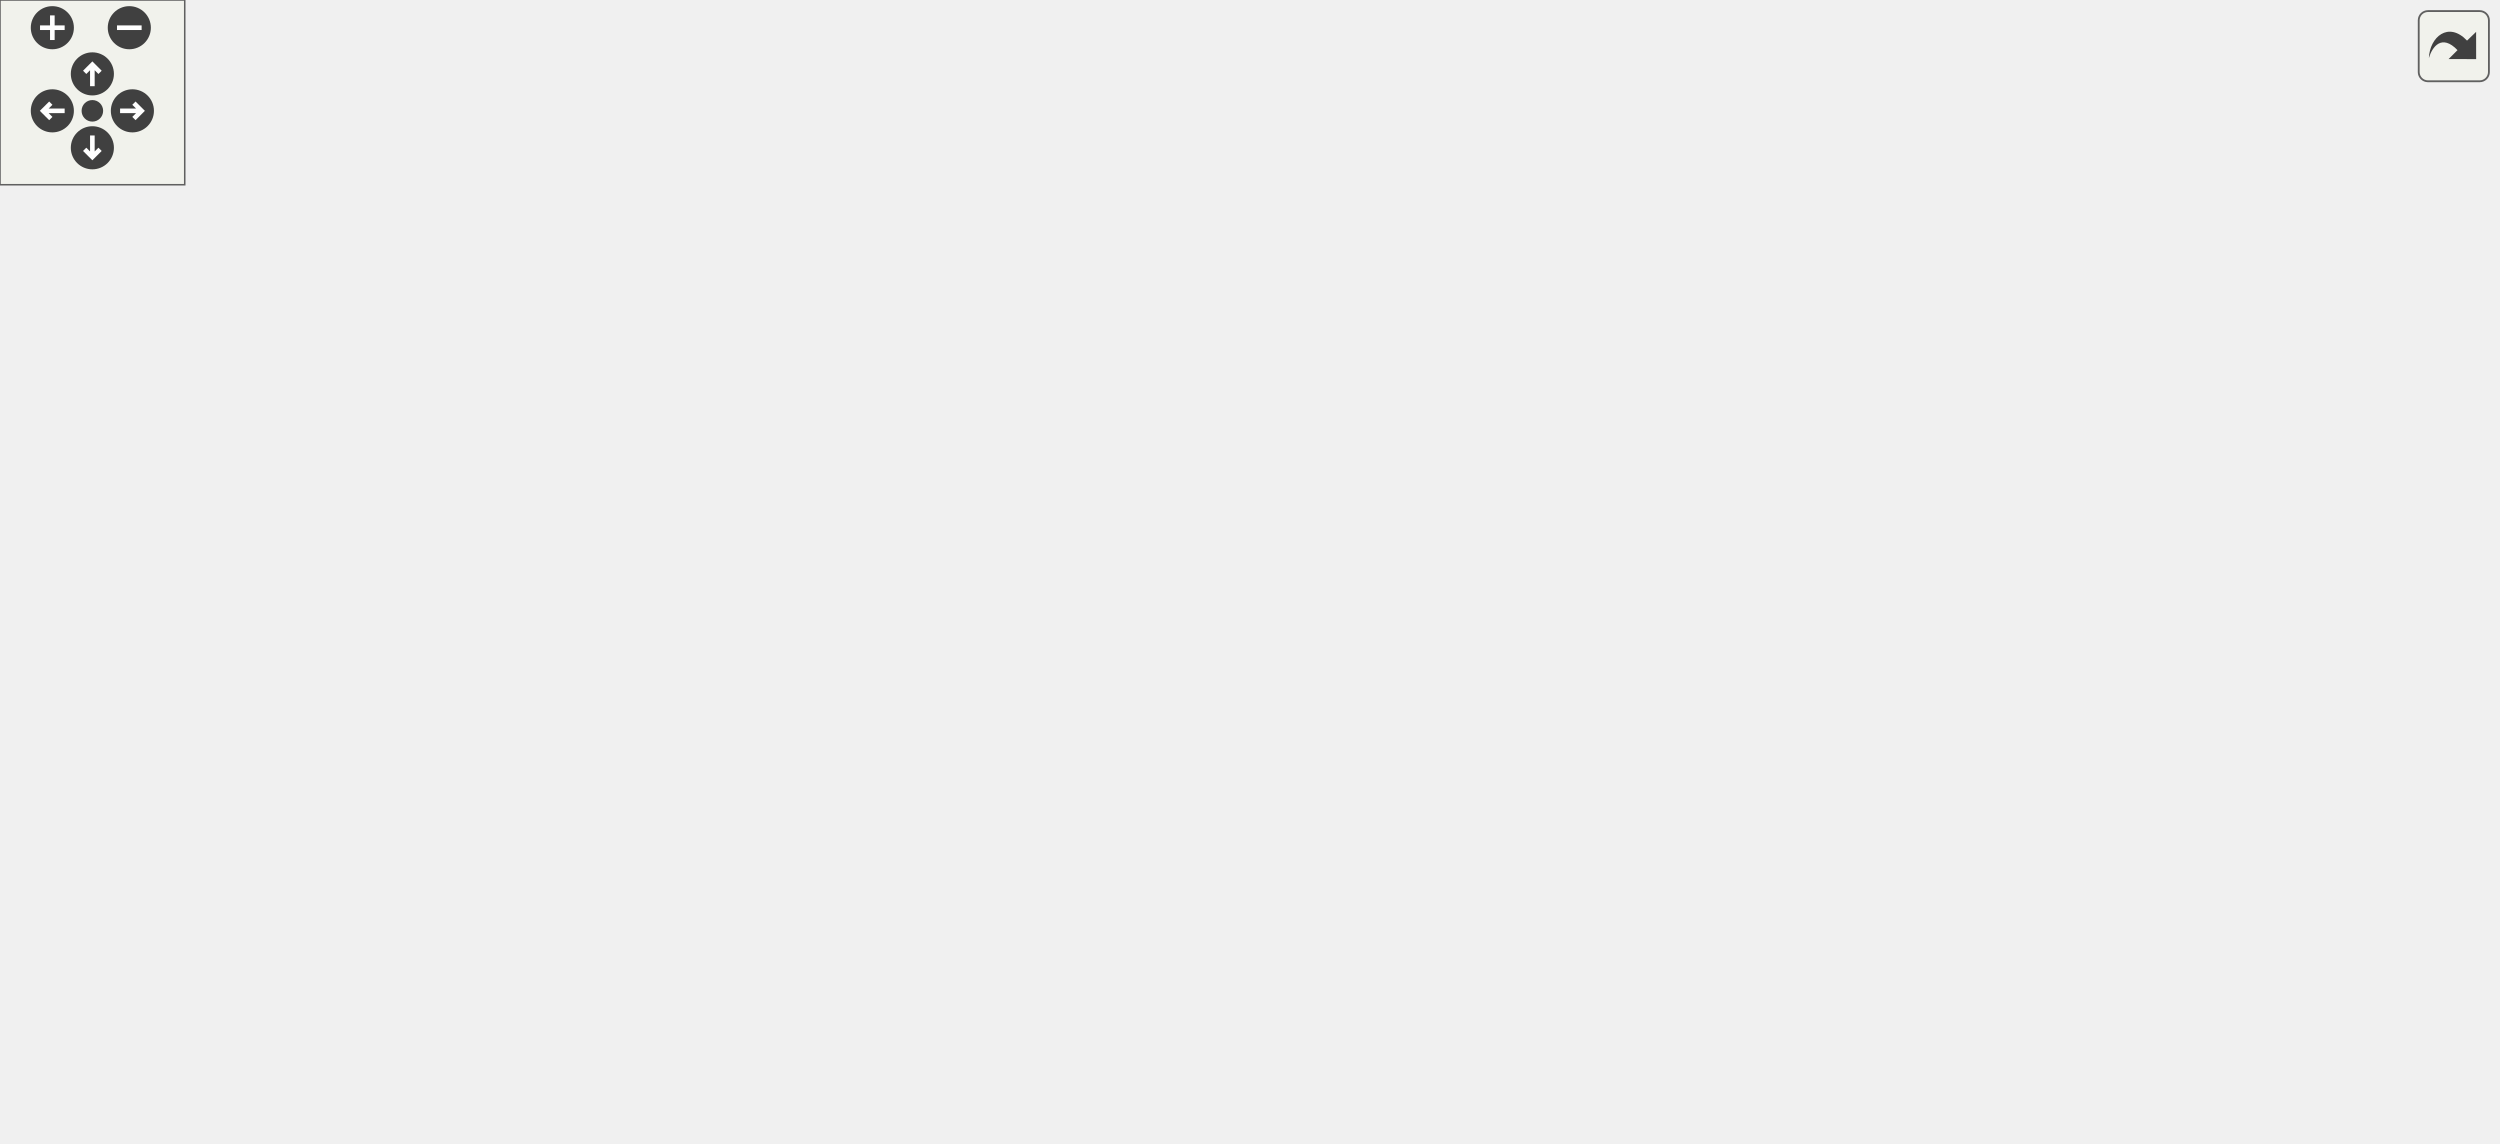
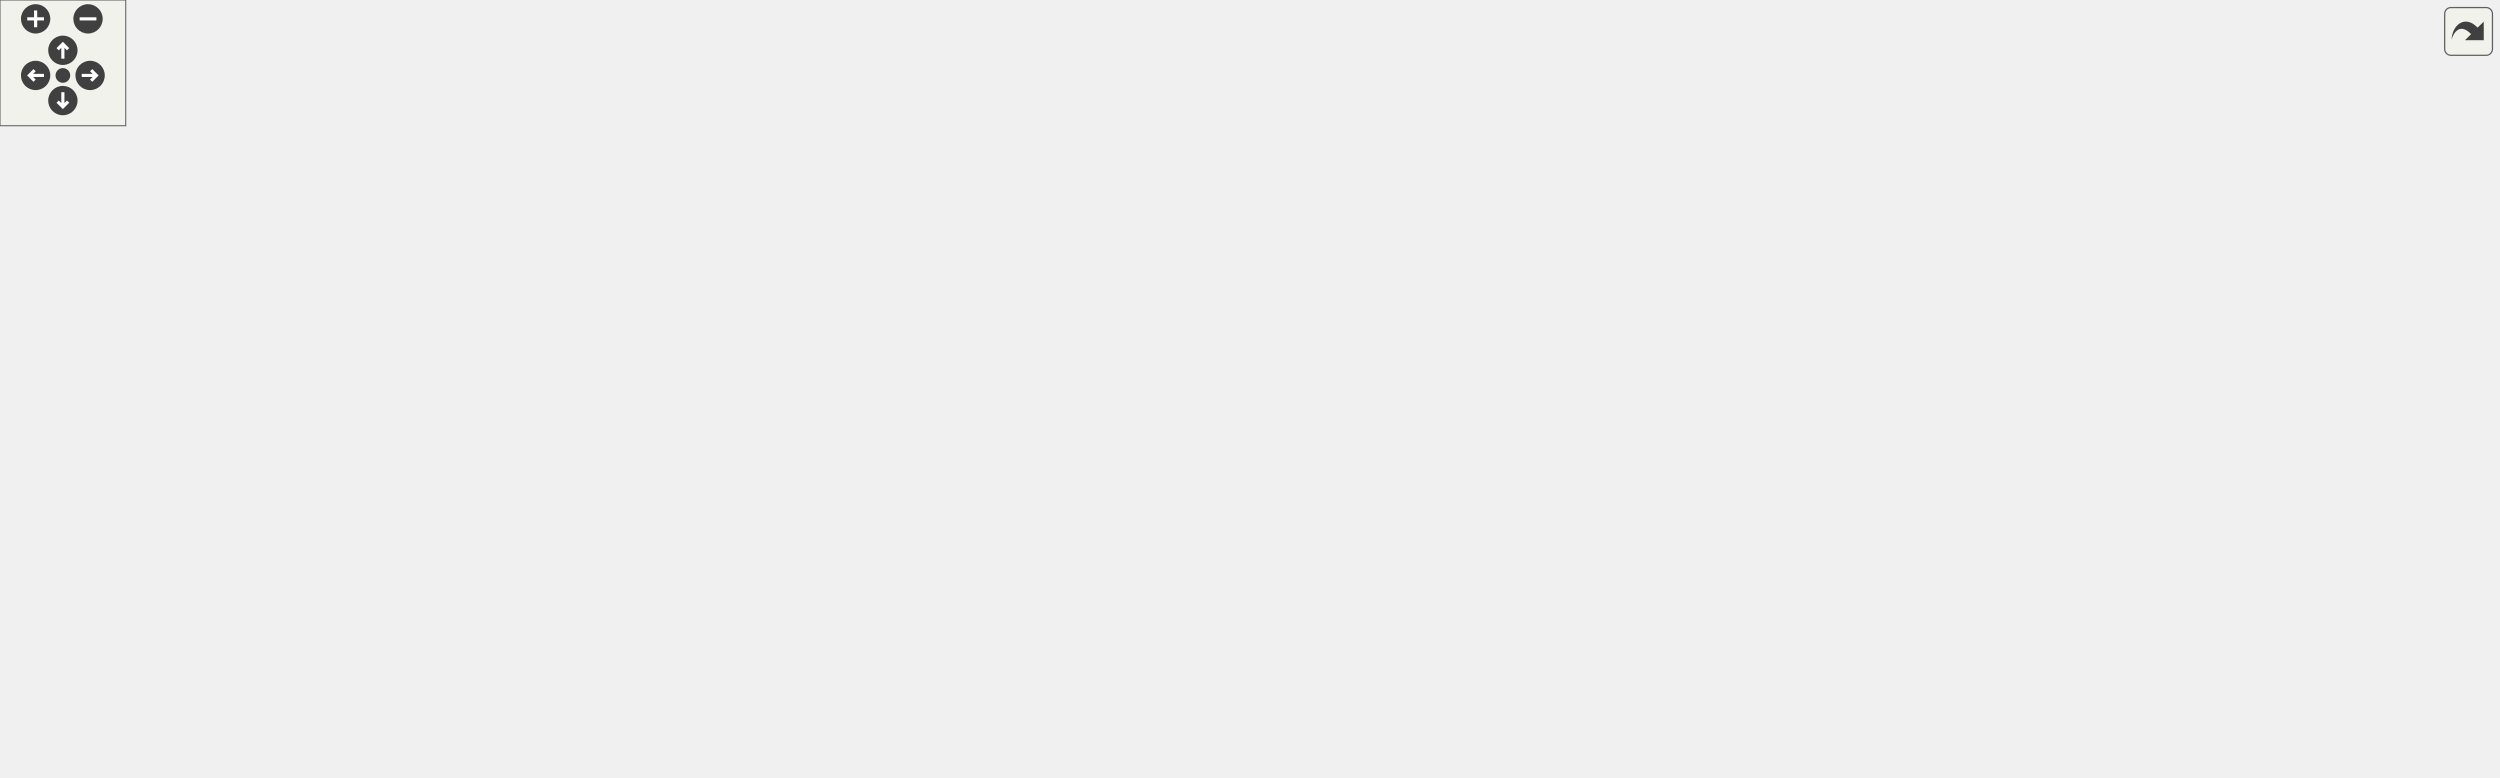
<svg xmlns="http://www.w3.org/2000/svg" xmlns:xlink="http://www.w3.org/1999/xlink" id="main" version="1.1" xml:space="preserve">
  <style type="text/css">
.edge:hover path { stroke: red; }
.edge:hover polygon { stroke: red; fill: red; }
</style>
  <defs>
    <circle id="rim" cx="0" cy="0" r="7" />
    <circle id="rim2" cx="0" cy="0" r="3.5" />
    <g id="zoomPlus">
      <use xlink:href="#rim" fill="#404040">
        <set attributeName="fill" to="#808080" begin="zoomplus.mouseover" end="zoomplus.mouseout" />
      </use>
      <path d="M-4,0h8M0,-4v8" fill="none" stroke="white" stroke-width="1.5" pointer-events="none" />
    </g>
    <g id="zoomMin">
      <use xlink:href="#rim" fill="#404040">
        <set attributeName="fill" to="#808080" begin="zoomminus.mouseover" end="zoomminus.mouseout" />
      </use>
      <path d="M-4,0h8" fill="none" stroke="white" stroke-width="1.5" pointer-events="none" />
    </g>
    <g id="dirArrow">
      <path fill="none" stroke="white" stroke-width="1.5" d="M0,-3.0v7 M-2.5,-0.5L0,-3.0L2.5,-0.5" />
    </g>
    <g id="resetDef">
      <use xlink:href="#rim2" fill="#404040">
        <set attributeName="fill" to="#808080" begin="reset.mouseover" end="reset.mouseout" />
      </use>
    </g>
  </defs>
  <svg id="graph" class="graph">
    <g id="viewport">
      <g id="node1" class="node">
        <g id="a_node1">
          <a xlink:title=" ">
-             <polygon fill="#bfbfbf" stroke="black" points="344,-291.5 344,-310.5 454,-310.5 454,-291.5 344,-291.5" />
-             <text text-anchor="middle" x="399" y="-298.5" font-family="Helvetica,sans-Serif" font-size="10.00">src/Scene/Scene.cpp</text>
+             <polygon fill="#bfbfbf" stroke="black" points="593.5,-291.5 593.5,-310.5 703.5,-310.5 703.5,-291.5 593.5,-291.5" />
+             <text text-anchor="middle" x="648.5" y="-298.5" font-family="Helvetica,sans-Serif" font-size="10.00">src/Scene/Scene.cpp</text>
          </a>
        </g>
      </g>
      <g id="node2" class="node">
        <g id="a_node2">
          <a xlink:title=" ">
-             <polygon fill="none" stroke="#bfbfbf" points="175,-230 175,-249 231,-249 231,-230 175,-230" />
-             <text text-anchor="middle" x="203" y="-237" font-family="Helvetica,sans-Serif" font-size="10.00">algorithm</text>
+             <polygon fill="none" stroke="#bfbfbf" points="365.5,-230 365.5,-249 421.5,-249 421.5,-230 365.5,-230" />
+             <text text-anchor="middle" x="393.5" y="-237" font-family="Helvetica,sans-Serif" font-size="10.00">algorithm</text>
          </a>
        </g>
      </g>
      <g id="edge1" class="edge">
-         <path fill="none" stroke="midnightblue" d="M365.21,-291.46C332.82,-283.04 282.69,-269.37 240,-255 237.87,-254.28 235.69,-253.52 233.5,-252.72" />
-         <polygon fill="midnightblue" stroke="midnightblue" points="234.59,-249.39 224,-249.14 232.12,-255.94 234.59,-249.39" />
+         <path fill="none" stroke="midnightblue" d="M599.44,-291.43C556,-283.41 491.04,-270.39 435.5,-255 432.55,-254.18 429.5,-253.27 426.46,-252.31" />
+         <polygon fill="midnightblue" stroke="midnightblue" points="427.48,-248.96 416.88,-249.15 425.28,-255.61 427.48,-248.96" />
      </g>
      <g id="node3" class="node">
        <g id="a_node3">
          <a xlink:href="Scene_8hpp.html" target="_top" xlink:title=" ">
-             <polygon fill="none" stroke="black" points="249,-230 249,-249 311,-249 311,-230 249,-230" />
-             <text text-anchor="middle" x="280" y="-237" font-family="Helvetica,sans-Serif" font-size="10.00">Scene.hpp</text>
+             <polygon fill="none" stroke="black" points="477.5,-230 477.5,-249 539.5,-249 539.5,-230 477.5,-230" />
+             <text text-anchor="middle" x="508.5" y="-237" font-family="Helvetica,sans-Serif" font-size="10.00">Scene.hpp</text>
          </a>
        </g>
      </g>
      <g id="edge2" class="edge">
-         <path fill="none" stroke="midnightblue" d="M381.95,-291.48C362.16,-281.58 329.28,-265.14 306.23,-253.62" />
-         <polygon fill="midnightblue" stroke="midnightblue" points="307.53,-250.35 297.02,-249.01 304.4,-256.61 307.53,-250.35" />
+         <path fill="none" stroke="midnightblue" d="M628.44,-291.48C604.74,-281.4 565.09,-264.55 537.92,-253" />
+         <polygon fill="midnightblue" stroke="midnightblue" points="539.09,-249.7 528.52,-249.01 536.36,-256.14 539.09,-249.7" />
      </g>
      <g id="node14" class="node">
        <g id="a_node14">
-           <a xlink:href="NotImplementedException_8hpp.html" target="_top" xlink:title=" ">
-             <polygon fill="none" stroke="black" points="329.5,-224.5 329.5,-254.5 468.5,-254.5 468.5,-224.5 329.5,-224.5" />
-             <text text-anchor="start" x="337.5" y="-242.5" font-family="Helvetica,sans-Serif" font-size="10.00">Exceptions/NotImplemented</text>
-             <text text-anchor="middle" x="399" y="-231.5" font-family="Helvetica,sans-Serif" font-size="10.00">Exception.hpp</text>
+           <a xlink:href="LevelParser_8hpp.html" target="_top" xlink:title=" ">
+             <polygon fill="none" stroke="black" points="244,-168.5 244,-187.5 387,-187.5 387,-168.5 244,-168.5" />
+             <text text-anchor="middle" x="315.5" y="-175.5" font-family="Helvetica,sans-Serif" font-size="10.00">LevelParser/LevelParser.hpp</text>
          </a>
        </g>
      </g>
      <g id="edge14" class="edge">
-         <path fill="none" stroke="midnightblue" d="M399,-291.48C399,-284.47 399,-274.19 399,-264.7" />
-         <polygon fill="midnightblue" stroke="midnightblue" points="402.5,-264.52 399,-254.52 395.5,-264.52 402.5,-264.52" />
-       </g>
-       <g id="node16" class="node">
-         <g id="a_node16">
-           <a xlink:href="GameObjectAlreadyInSceneException_8hpp.html" target="_top" xlink:title=" ">
-             <polygon fill="none" stroke="black" points="487,-224.5 487,-254.5 641,-254.5 641,-224.5 487,-224.5" />
-             <text text-anchor="start" x="495" y="-242.5" font-family="Helvetica,sans-Serif" font-size="10.00">Exceptions/GameObjectAlready</text>
-             <text text-anchor="middle" x="564" y="-231.5" font-family="Helvetica,sans-Serif" font-size="10.00">InSceneException.hpp</text>
-           </a>
-         </g>
-       </g>
-       <g id="edge16" class="edge">
-         <path fill="none" stroke="midnightblue" d="M422.64,-291.48C446.76,-282.78 484.89,-269.03 515.48,-258" />
-         <polygon fill="midnightblue" stroke="midnightblue" points="516.89,-261.21 525.11,-254.52 514.52,-254.62 516.89,-261.21" />
+         <path fill="none" stroke="midnightblue" d="M593.15,-292.62C556.37,-286.19 507.81,-274.7 468.5,-255 449.01,-245.23 449.32,-234.99 430.5,-224 406.47,-209.97 377.25,-198.59 354.27,-190.79" />
+         <polygon fill="midnightblue" stroke="midnightblue" points="355.11,-187.39 344.52,-187.57 352.92,-194.03 355.11,-187.39" />
      </g>
      <g id="node17" class="node">
        <g id="a_node17">
+           <a xlink:href="TextureManager_8hpp.html" target="_top" xlink:title=" ">
+             <polygon fill="none" stroke="black" points="529.5,-168.5 529.5,-187.5 669.5,-187.5 669.5,-168.5 529.5,-168.5" />
+             <text text-anchor="middle" x="599.5" y="-175.5" font-family="Helvetica,sans-Serif" font-size="10.00">Texture/TextureManager.hpp</text>
+           </a>
+         </g>
+       </g>
+       <g id="edge22" class="edge">
+         <path fill="none" stroke="midnightblue" d="M644.98,-291.3C637.03,-271.68 617.58,-223.64 606.87,-197.19" />
+         <polygon fill="midnightblue" stroke="midnightblue" points="609.99,-195.58 602.99,-187.62 603.5,-198.21 609.99,-195.58" />
+       </g>
+       <g id="node25" class="node">
+         <g id="a_node25">
+           <a xlink:href="Debug_8hpp.html" target="_top" xlink:title=" ">
+             <polygon fill="none" stroke="black" points="895.5,-112.5 895.5,-131.5 957.5,-131.5 957.5,-112.5 895.5,-112.5" />
+             <text text-anchor="middle" x="926.5" y="-119.5" font-family="Helvetica,sans-Serif" font-size="10.00">Debug.hpp</text>
+           </a>
+         </g>
+       </g>
+       <g id="edge36" class="edge">
+         <path fill="none" stroke="midnightblue" d="M652.56,-291.34C660.17,-275.92 677.96,-243.5 701.5,-224 757.22,-177.84 837.41,-148.61 885.49,-134.08" />
+         <polygon fill="midnightblue" stroke="midnightblue" points="886.65,-137.38 895.25,-131.2 884.66,-130.67 886.65,-137.38" />
+       </g>
+       <g id="node26" class="node">
+         <g id="a_node26">
+           <a xlink:href="NotImplementedException_8hpp.html" target="_top" xlink:title=" ">
+             <polygon fill="none" stroke="black" points="1053,-224.5 1053,-254.5 1192,-254.5 1192,-224.5 1053,-224.5" />
+             <text text-anchor="start" x="1061" y="-242.5" font-family="Helvetica,sans-Serif" font-size="10.00">Exceptions/NotImplemented</text>
+             <text text-anchor="middle" x="1122.5" y="-231.5" font-family="Helvetica,sans-Serif" font-size="10.00">Exception.hpp</text>
+           </a>
+         </g>
+       </g>
+       <g id="edge40" class="edge">
+         <path fill="none" stroke="midnightblue" d="M703.61,-294.92C778.15,-287.78 915.46,-273.69 1042.82,-255.03" />
+         <polygon fill="midnightblue" stroke="midnightblue" points="1043.37,-258.49 1052.76,-253.57 1042.35,-251.57 1043.37,-258.49" />
+       </g>
+       <g id="node28" class="node">
+         <g id="a_node28">
+           <a xlink:href="GameObjectAlreadyInSceneException_8hpp.html" target="_top" xlink:title=" ">
+             <polygon fill="none" stroke="black" points="710.5,-224.5 710.5,-254.5 864.5,-254.5 864.5,-224.5 710.5,-224.5" />
+             <text text-anchor="start" x="718.5" y="-242.5" font-family="Helvetica,sans-Serif" font-size="10.00">Exceptions/GameObjectAlready</text>
+             <text text-anchor="middle" x="787.5" y="-231.5" font-family="Helvetica,sans-Serif" font-size="10.00">InSceneException.hpp</text>
+           </a>
+         </g>
+       </g>
+       <g id="edge42" class="edge">
+         <path fill="none" stroke="midnightblue" d="M668.42,-291.48C688.38,-282.93 719.75,-269.5 745.28,-258.57" />
+         <polygon fill="midnightblue" stroke="midnightblue" points="746.92,-261.68 754.74,-254.52 744.17,-255.24 746.92,-261.68" />
+       </g>
+       <g id="node29" class="node">
+         <g id="a_node29">
          <a xlink:href="CameraNotInSceneException_8hpp.html" target="_top" xlink:title=" ">
-             <polygon fill="none" stroke="black" points="659,-224.5 659,-254.5 811,-254.5 811,-224.5 659,-224.5" />
-             <text text-anchor="start" x="667" y="-242.5" font-family="Helvetica,sans-Serif" font-size="10.00">Exceptions/CameraNotInScene</text>
-             <text text-anchor="middle" x="735" y="-231.5" font-family="Helvetica,sans-Serif" font-size="10.00">Exception.hpp</text>
-           </a>
-         </g>
-       </g>
-       <g id="edge18" class="edge">
-         <path fill="none" stroke="midnightblue" d="M447.14,-291.48C499.59,-282.19 584.56,-267.14 648.62,-255.8" />
-         <polygon fill="midnightblue" stroke="midnightblue" points="649.47,-259.2 658.71,-254.01 648.25,-252.31 649.47,-259.2" />
+             <polygon fill="none" stroke="black" points="882.5,-224.5 882.5,-254.5 1034.5,-254.5 1034.5,-224.5 882.5,-224.5" />
+             <text text-anchor="start" x="890.5" y="-242.5" font-family="Helvetica,sans-Serif" font-size="10.00">Exceptions/CameraNotInScene</text>
+             <text text-anchor="middle" x="958.5" y="-231.5" font-family="Helvetica,sans-Serif" font-size="10.00">Exception.hpp</text>
+           </a>
+         </g>
+       </g>
+       <g id="edge44" class="edge">
+         <path fill="none" stroke="midnightblue" d="M692.92,-291.48C740.39,-282.36 816.76,-267.71 875.44,-256.44" />
+         <polygon fill="midnightblue" stroke="midnightblue" points="876.28,-259.85 885.44,-254.52 874.96,-252.97 876.28,-259.85" />
      </g>
      <g id="node4" class="node">
        <g id="a_node4">
          <a xlink:href="GameObject_8hpp.html" target="_top" xlink:title=" ">
-             <polygon fill="none" stroke="black" points="204.5,-112.5 204.5,-131.5 293.5,-131.5 293.5,-112.5 204.5,-112.5" />
-             <text text-anchor="middle" x="249" y="-119.5" font-family="Helvetica,sans-Serif" font-size="10.00">GameObject.hpp</text>
+             <polygon fill="none" stroke="black" points="307,-112.5 307,-131.5 396,-131.5 396,-112.5 307,-112.5" />
+             <text text-anchor="middle" x="351.5" y="-119.5" font-family="Helvetica,sans-Serif" font-size="10.00">GameObject.hpp</text>
          </a>
        </g>
      </g>
      <g id="edge3" class="edge">
-         <path fill="none" stroke="midnightblue" d="M277.67,-229.82C272.67,-211.17 260.79,-166.94 254,-141.63" />
-         <polygon fill="midnightblue" stroke="midnightblue" points="257.33,-140.53 251.36,-131.78 250.57,-142.35 257.33,-140.53" />
+         <path fill="none" stroke="midnightblue" d="M495.49,-229.99C480.57,-220.15 455.46,-203.34 434.5,-188 411.86,-171.44 386.57,-151.4 369.93,-138" />
+         <polygon fill="midnightblue" stroke="midnightblue" points="372.05,-135.21 362.07,-131.64 367.65,-140.65 372.05,-135.21" />
      </g>
      <g id="node12" class="node">
        <g id="a_node12">
          <a xlink:href="Camera_8hpp.html" target="_top" xlink:title=" ">
-             <polygon fill="none" stroke="black" points="277,-168.5 277,-187.5 345,-187.5 345,-168.5 277,-168.5" />
-             <text text-anchor="middle" x="311" y="-175.5" font-family="Helvetica,sans-Serif" font-size="10.00">Camera.hpp</text>
+             <polygon fill="none" stroke="black" points="443.5,-168.5 443.5,-187.5 511.5,-187.5 511.5,-168.5 443.5,-168.5" />
+             <text text-anchor="middle" x="477.5" y="-175.5" font-family="Helvetica,sans-Serif" font-size="10.00">Camera.hpp</text>
          </a>
        </g>
      </g>
      <g id="edge11" class="edge">
-         <path fill="none" stroke="midnightblue" d="M284.44,-229.98C288.95,-221.32 296.07,-207.65 301.81,-196.65" />
-         <polygon fill="midnightblue" stroke="midnightblue" points="305.05,-197.99 306.57,-187.51 298.84,-194.76 305.05,-197.99" />
+         <path fill="none" stroke="midnightblue" d="M504.06,-229.98C499.55,-221.32 492.43,-207.65 486.69,-196.65" />
+         <polygon fill="midnightblue" stroke="midnightblue" points="489.66,-194.76 481.93,-187.51 483.45,-197.99 489.66,-194.76" />
      </g>
      <g id="node5" class="node">
        <g id="a_node5">
          <a xlink:href="Component_8hpp.html" target="_top" xlink:title=" ">
-             <polygon fill="none" stroke="black" points="0,-56.5 0,-75.5 84,-75.5 84,-56.5 0,-56.5" />
-             <text text-anchor="middle" x="42" y="-63.5" font-family="Helvetica,sans-Serif" font-size="10.00">Component.hpp</text>
+             <polygon fill="none" stroke="black" points="242.5,-56.5 242.5,-75.5 326.5,-75.5 326.5,-56.5 242.5,-56.5" />
+             <text text-anchor="middle" x="284.5" y="-63.5" font-family="Helvetica,sans-Serif" font-size="10.00">Component.hpp</text>
          </a>
        </g>
      </g>
      <g id="edge4" class="edge">
-         <path fill="none" stroke="midnightblue" d="M216.2,-112.44C180.62,-103.16 123.69,-88.31 84.65,-78.13" />
-         <polygon fill="midnightblue" stroke="midnightblue" points="85.21,-74.65 74.65,-75.52 83.44,-81.43 85.21,-74.65" />
+         <path fill="none" stroke="midnightblue" d="M340.74,-112.32C330.73,-104.26 315.61,-92.08 303.57,-82.37" />
+         <polygon fill="midnightblue" stroke="midnightblue" points="305.44,-79.38 295.46,-75.83 301.05,-84.83 305.44,-79.38" />
      </g>
      <g id="node6" class="node">
        <g id="a_node6">
          <a xlink:href="Transform_8hpp.html" target="_top" xlink:title=" ">
-             <polygon fill="none" stroke="black" points="101.5,-56.5 101.5,-75.5 180.5,-75.5 180.5,-56.5 101.5,-56.5" />
-             <text text-anchor="middle" x="141" y="-63.5" font-family="Helvetica,sans-Serif" font-size="10.00">Transform.hpp</text>
+             <polygon fill="none" stroke="black" points="146,-56.5 146,-75.5 225,-75.5 225,-56.5 146,-56.5" />
+             <text text-anchor="middle" x="185.5" y="-63.5" font-family="Helvetica,sans-Serif" font-size="10.00">Transform.hpp</text>
          </a>
        </g>
      </g>
      <g id="edge5" class="edge">
-         <path fill="none" stroke="midnightblue" d="M231.65,-112.32C214.33,-103.66 187.48,-90.24 167.5,-80.25" />
-         <polygon fill="midnightblue" stroke="midnightblue" points="168.82,-77 158.31,-75.65 165.69,-83.26 168.82,-77" />
+         <path fill="none" stroke="midnightblue" d="M325.2,-112.44C297.15,-103.32 252.56,-88.81 221.32,-78.65" />
+         <polygon fill="midnightblue" stroke="midnightblue" points="222.27,-75.28 211.68,-75.52 220.11,-81.94 222.27,-75.28" />
      </g>
      <g id="node8" class="node">
        <g id="a_node8">
          <a xlink:title=" ">
-             <polygon fill="none" stroke="#bfbfbf" points="198.5,-56.5 198.5,-75.5 239.5,-75.5 239.5,-56.5 198.5,-56.5" />
-             <text text-anchor="middle" x="219" y="-63.5" font-family="Helvetica,sans-Serif" font-size="10.00">string</text>
+             <polygon fill="none" stroke="#bfbfbf" points="460,-56.5 460,-75.5 501,-75.5 501,-56.5 460,-56.5" />
+             <text text-anchor="middle" x="480.5" y="-63.5" font-family="Helvetica,sans-Serif" font-size="10.00">string</text>
          </a>
        </g>
      </g>
      <g id="edge7" class="edge">
-         <path fill="none" stroke="midnightblue" d="M244.05,-112.08C239.9,-104.61 233.85,-93.72 228.73,-84.52" />
-         <polygon fill="midnightblue" stroke="midnightblue" points="231.78,-82.79 223.86,-75.75 225.66,-86.19 231.78,-82.79" />
+         <path fill="none" stroke="midnightblue" d="M371.94,-112.44C393.17,-103.56 426.6,-89.56 450.75,-79.45" />
+         <polygon fill="midnightblue" stroke="midnightblue" points="452.28,-82.61 460.16,-75.52 449.58,-76.15 452.28,-82.61" />
      </g>
      <g id="node9" class="node">
        <g id="a_node9">
          <a xlink:title=" ">
-             <polygon fill="none" stroke="#bfbfbf" points="258,-56.5 258,-75.5 302,-75.5 302,-56.5 258,-56.5" />
-             <text text-anchor="middle" x="280" y="-63.5" font-family="Helvetica,sans-Serif" font-size="10.00">vector</text>
+             <polygon fill="none" stroke="#bfbfbf" points="344.5,-56.5 344.5,-75.5 388.5,-75.5 388.5,-56.5 344.5,-56.5" />
+             <text text-anchor="middle" x="366.5" y="-63.5" font-family="Helvetica,sans-Serif" font-size="10.00">vector</text>
          </a>
        </g>
      </g>
      <g id="edge8" class="edge">
-         <path fill="none" stroke="midnightblue" d="M254.12,-112.08C258.41,-104.61 264.66,-93.72 269.94,-84.52" />
-         <polygon fill="midnightblue" stroke="midnightblue" points="273.03,-86.17 274.98,-75.75 266.96,-82.68 273.03,-86.17" />
+         <path fill="none" stroke="midnightblue" d="M353.98,-112.08C355.99,-104.85 358.89,-94.41 361.39,-85.4" />
+         <polygon fill="midnightblue" stroke="midnightblue" points="364.76,-86.32 364.07,-75.75 358.02,-84.45 364.76,-86.32" />
      </g>
      <g id="node10" class="node">
        <g id="a_node10">
          <a xlink:title=" ">
-             <polygon fill="none" stroke="#bfbfbf" points="320.5,-56.5 320.5,-75.5 371.5,-75.5 371.5,-56.5 320.5,-56.5" />
-             <text text-anchor="middle" x="346" y="-63.5" font-family="Helvetica,sans-Serif" font-size="10.00">memory</text>
+             <polygon fill="none" stroke="#bfbfbf" points="77,-56.5 77,-75.5 128,-75.5 128,-56.5 77,-56.5" />
+             <text text-anchor="middle" x="102.5" y="-63.5" font-family="Helvetica,sans-Serif" font-size="10.00">memory</text>
          </a>
        </g>
      </g>
      <g id="edge9" class="edge">
-         <path fill="none" stroke="midnightblue" d="M264.58,-112.32C280,-103.74 303.81,-90.49 321.71,-80.52" />
-         <polygon fill="midnightblue" stroke="midnightblue" points="323.42,-83.58 330.45,-75.65 320.01,-77.46 323.42,-83.58" />
+         <path fill="none" stroke="midnightblue" d="M307.29,-112.45C265.85,-104.28 201.94,-91.28 137.94,-76.26" />
+         <polygon fill="midnightblue" stroke="midnightblue" points="138.62,-72.82 128.08,-73.93 137.01,-79.63 138.62,-72.82" />
      </g>
      <g id="node11" class="node">
        <g id="a_node11">
          <a xlink:title=" ">
-             <polygon fill="none" stroke="#bfbfbf" points="389.5,-56.5 389.5,-75.5 424.5,-75.5 424.5,-56.5 389.5,-56.5" />
-             <text text-anchor="middle" x="407" y="-63.5" font-family="Helvetica,sans-Serif" font-size="10.00">map</text>
+             <polygon fill="none" stroke="#bfbfbf" points="407,-56.5 407,-75.5 442,-75.5 442,-56.5 407,-56.5" />
+             <text text-anchor="middle" x="424.5" y="-63.5" font-family="Helvetica,sans-Serif" font-size="10.00">map</text>
          </a>
        </g>
      </g>
      <g id="edge10" class="edge">
-         <path fill="none" stroke="midnightblue" d="M274.04,-112.44C302.84,-102.6 349.96,-86.49 379.69,-76.33" />
-         <polygon fill="midnightblue" stroke="midnightblue" points="381.09,-79.55 389.42,-73.01 378.83,-72.93 381.09,-79.55" />
+         <path fill="none" stroke="midnightblue" d="M363.23,-112.32C374.34,-104.11 391.24,-91.6 404.48,-81.81" />
+         <polygon fill="midnightblue" stroke="midnightblue" points="406.6,-84.59 412.56,-75.83 402.44,-78.97 406.6,-84.59" />
      </g>
      <g id="node7" class="node">
        <g id="a_node7">
          <a xlink:href="Point_8hpp.html" target="_top" xlink:title=" ">
-             <polygon fill="none" stroke="black" points="112.5,-0.5 112.5,-19.5 169.5,-19.5 169.5,-0.5 112.5,-0.5" />
-             <text text-anchor="middle" x="141" y="-7.5" font-family="Helvetica,sans-Serif" font-size="10.00">Point.hpp</text>
+             <polygon fill="none" stroke="black" points="611,-0.5 611,-19.5 668,-19.5 668,-0.5 611,-0.5" />
+             <text text-anchor="middle" x="639.5" y="-7.5" font-family="Helvetica,sans-Serif" font-size="10.00">Point.hpp</text>
          </a>
        </g>
      </g>
      <g id="edge6" class="edge">
-         <path fill="none" stroke="midnightblue" d="M141,-56.08C141,-49.01 141,-38.86 141,-29.99" />
-         <polygon fill="midnightblue" stroke="midnightblue" points="144.5,-29.75 141,-19.75 137.5,-29.75 144.5,-29.75" />
+         <path fill="none" stroke="midnightblue" d="M225.01,-57.35C227.88,-56.87 230.73,-56.41 233.5,-56 367.88,-35.98 528.51,-20.72 600.84,-14.31" />
+         <polygon fill="midnightblue" stroke="midnightblue" points="601.2,-17.79 610.86,-13.43 600.59,-10.82 601.2,-17.79" />
      </g>
      <g id="edge12" class="edge">
-         <path fill="none" stroke="midnightblue" d="M301.04,-168.32C291.87,-160.34 278.06,-148.31 266.97,-138.65" />
-         <polygon fill="midnightblue" stroke="midnightblue" points="268.98,-135.76 259.14,-131.83 264.38,-141.04 268.98,-135.76" />
+         <path fill="none" stroke="midnightblue" d="M457.53,-168.44C436.89,-159.6 404.44,-145.69 380.87,-135.59" />
+         <polygon fill="midnightblue" stroke="midnightblue" points="381.94,-132.24 371.37,-131.52 379.18,-138.67 381.94,-132.24" />
      </g>
      <g id="node13" class="node">
        <g id="a_node13">
          <a xlink:href="Color_8hpp.html" target="_top" xlink:title=" ">
-             <polygon fill="none" stroke="black" points="311.5,-112.5 311.5,-131.5 368.5,-131.5 368.5,-112.5 311.5,-112.5" />
-             <text text-anchor="middle" x="340" y="-119.5" font-family="Helvetica,sans-Serif" font-size="10.00">Color.hpp</text>
+             <polygon fill="none" stroke="black" points="1009,-56.5 1009,-75.5 1066,-75.5 1066,-56.5 1009,-56.5" />
+             <text text-anchor="middle" x="1037.5" y="-63.5" font-family="Helvetica,sans-Serif" font-size="10.00">Color.hpp</text>
          </a>
        </g>
      </g>
      <g id="edge13" class="edge">
-         <path fill="none" stroke="midnightblue" d="M315.79,-168.08C319.76,-160.69 325.53,-149.95 330.43,-140.81" />
-         <polygon fill="midnightblue" stroke="midnightblue" points="333.65,-142.22 335.3,-131.75 327.49,-138.91 333.65,-142.22" />
+         <path fill="none" stroke="midnightblue" d="M511.72,-169.83C564.9,-158.62 662.95,-137.63 678.5,-132 696.82,-125.37 698.89,-117.76 717.5,-112 835.55,-75.46 873.87,-97.82 998.93,-76.09" />
+         <polygon fill="midnightblue" stroke="midnightblue" points="999.66,-79.51 1008.88,-74.3 998.42,-72.62 999.66,-79.51" />
+       </g>
+       <g id="edge15" class="edge">
+         <path fill="none" stroke="midnightblue" d="M346.59,-168.46C369.54,-161.18 400.77,-149.14 424.5,-132 442.72,-118.83 458.93,-98.6 469.15,-84.21" />
+         <polygon fill="midnightblue" stroke="midnightblue" points="472.2,-85.95 474.97,-75.72 466.43,-81.99 472.2,-85.95" />
+       </g>
+       <g id="edge17" class="edge">
+         <path fill="none" stroke="midnightblue" d="M304.5,-168.32C287.18,-154.94 252.15,-129.05 219.5,-112 193.17,-98.25 161.65,-86.37 137.97,-78.27" />
+         <polygon fill="midnightblue" stroke="midnightblue" points="138.93,-74.91 128.33,-75.04 136.7,-81.54 138.93,-74.91" />
+       </g>
+       <g id="edge16" class="edge">
+         <path fill="none" stroke="midnightblue" d="M345.83,-168.47C365.15,-161.58 389.32,-150 404.5,-132 415.55,-118.9 420.5,-99.75 422.71,-85.63" />
+         <polygon fill="midnightblue" stroke="midnightblue" points="426.2,-85.95 423.97,-75.59 419.25,-85.08 426.2,-85.95" />
      </g>
      <g id="node15" class="node">
        <g id="a_node15">
-           <a xlink:title=" ">
-             <polygon fill="none" stroke="#bfbfbf" points="534.5,-168.5 534.5,-187.5 593.5,-187.5 593.5,-168.5 534.5,-168.5" />
-             <text text-anchor="middle" x="564" y="-175.5" font-family="Helvetica,sans-Serif" font-size="10.00">stdexcept</text>
-           </a>
-         </g>
-       </g>
-       <g id="edge15" class="edge">
-         <path fill="none" stroke="midnightblue" d="M438.1,-224.4C466.16,-214.28 503.57,-200.79 530.31,-191.15" />
-         <polygon fill="midnightblue" stroke="midnightblue" points="531.77,-194.34 539.99,-187.66 529.4,-187.76 531.77,-194.34" />
-       </g>
-       <g id="edge17" class="edge">
-         <path fill="none" stroke="midnightblue" d="M564,-224.4C564,-216.47 564,-206.46 564,-197.86" />
-         <polygon fill="midnightblue" stroke="midnightblue" points="567.5,-197.66 564,-187.66 560.5,-197.66 567.5,-197.66" />
+           <a xlink:href="GameLevel_8hpp.html" target="_top" xlink:title=" ">
+             <polygon fill="none" stroke="black" points="72.5,-112.5 72.5,-131.5 210.5,-131.5 210.5,-112.5 72.5,-112.5" />
+             <text text-anchor="middle" x="141.5" y="-119.5" font-family="Helvetica,sans-Serif" font-size="10.00">GameLevel/GameLevel.hpp</text>
+           </a>
+         </g>
+       </g>
+       <g id="edge18" class="edge">
+         <path fill="none" stroke="midnightblue" d="M287.93,-168.44C258.4,-159.28 211.38,-144.69 178.62,-134.52" />
+         <polygon fill="midnightblue" stroke="midnightblue" points="179.53,-131.14 168.94,-131.52 177.46,-137.82 179.53,-131.14" />
+       </g>
+       <g id="edge20" class="edge">
+         <path fill="none" stroke="midnightblue" d="M181.04,-112.49C218.28,-104.33 275.84,-91.34 334.4,-76.19" />
+         <polygon fill="midnightblue" stroke="midnightblue" points="335.4,-79.54 344.19,-73.64 333.63,-72.77 335.4,-79.54" />
+       </g>
+       <g id="edge21" class="edge">
+         <path fill="none" stroke="midnightblue" d="M135.06,-112.08C129.55,-104.46 121.47,-93.26 114.74,-83.94" />
+         <polygon fill="midnightblue" stroke="midnightblue" points="117.51,-81.81 108.82,-75.75 111.84,-85.91 117.51,-81.81" />
+       </g>
+       <g id="node16" class="node">
+         <g id="a_node16">
+           <a xlink:href="Layer_8hpp.html" target="_top" xlink:title=" ">
+             <polygon fill="none" stroke="black" points="0,-56.5 0,-75.5 59,-75.5 59,-56.5 0,-56.5" />
+             <text text-anchor="middle" x="29.5" y="-63.5" font-family="Helvetica,sans-Serif" font-size="10.00">Layer.hpp</text>
+           </a>
+         </g>
      </g>
      <g id="edge19" class="edge">
-         <path fill="none" stroke="midnightblue" d="M694.48,-224.4C665.27,-214.24 626.28,-200.67 598.55,-191.02" />
-         <polygon fill="midnightblue" stroke="midnightblue" points="599.48,-187.64 588.88,-187.66 597.18,-194.25 599.48,-187.64" />
+         <path fill="none" stroke="midnightblue" d="M123.51,-112.32C105.46,-103.62 77.45,-90.12 56.7,-80.11" />
+         <polygon fill="midnightblue" stroke="midnightblue" points="57.98,-76.84 47.45,-75.65 54.94,-83.15 57.98,-76.84" />
+       </g>
+       <g id="edge23" class="edge">
+         <path fill="none" stroke="midnightblue" d="M577.47,-168.35C560.18,-160.74 536.29,-148.33 519.5,-132 505.53,-118.42 494.67,-98.8 488,-84.68" />
+         <polygon fill="midnightblue" stroke="midnightblue" points="491.18,-83.22 483.9,-75.53 484.8,-86.08 491.18,-83.22" />
+       </g>
+       <g id="node18" class="node">
+         <g id="a_node18">
+           <a xlink:title=" ">
+             <polygon fill="none" stroke="#bfbfbf" points="727,-112.5 727,-131.5 766,-131.5 766,-112.5 727,-112.5" />
+             <text text-anchor="middle" x="746.5" y="-119.5" font-family="Helvetica,sans-Serif" font-size="10.00">utility</text>
+           </a>
+         </g>
+       </g>
+       <g id="edge24" class="edge">
+         <path fill="none" stroke="midnightblue" d="M622.79,-168.44C648.32,-159.07 689.31,-144.01 717.05,-133.82" />
+         <polygon fill="midnightblue" stroke="midnightblue" points="718.44,-137.04 726.62,-130.3 716.02,-130.47 718.44,-137.04" />
+       </g>
+       <g id="node19" class="node">
+         <g id="a_node19">
+           <a xlink:href="GraphicsFacade_8hpp.html" target="_top" xlink:title=" ">
+             <polygon fill="none" stroke="black" points="529,-112.5 529,-131.5 670,-131.5 670,-112.5 529,-112.5" />
+             <text text-anchor="middle" x="599.5" y="-119.5" font-family="Helvetica,sans-Serif" font-size="10.00">Facade/GraphicsFacade.hpp</text>
+           </a>
+         </g>
+       </g>
+       <g id="edge25" class="edge">
+         <path fill="none" stroke="midnightblue" d="M599.5,-168.08C599.5,-161.01 599.5,-150.86 599.5,-141.99" />
+         <polygon fill="midnightblue" stroke="midnightblue" points="603,-141.75 599.5,-131.75 596,-141.75 603,-141.75" />
+       </g>
+       <g id="edge33" class="edge">
+         <path fill="none" stroke="midnightblue" d="M580.64,-112.44C561.23,-103.64 530.77,-89.81 508.54,-79.72" />
+         <polygon fill="midnightblue" stroke="midnightblue" points="509.82,-76.46 499.27,-75.52 506.93,-82.84 509.82,-76.46" />
+       </g>
+       <g id="edge34" class="edge">
+         <path fill="none" stroke="midnightblue" d="M557.53,-112.46C518.63,-104.36 458.94,-91.48 398.51,-76.14" />
+         <polygon fill="midnightblue" stroke="midnightblue" points="399.36,-72.75 388.8,-73.66 397.62,-79.53 399.36,-72.75" />
+       </g>
+       <g id="edge31" class="edge">
+         <path fill="none" stroke="midnightblue" d="M528.81,-117.69C439.63,-112.73 281.51,-101.28 137.9,-75.99" />
+         <polygon fill="midnightblue" stroke="midnightblue" points="138.48,-72.54 128.02,-74.23 137.25,-79.43 138.48,-72.54" />
+       </g>
+       <g id="edge35" class="edge">
+         <path fill="none" stroke="midnightblue" d="M569.99,-112.47C541.79,-104.23 497.88,-91.19 451.67,-76.3" />
+         <polygon fill="midnightblue" stroke="midnightblue" points="452.68,-72.95 442.09,-73.2 450.53,-79.61 452.68,-72.95" />
+       </g>
+       <g id="edge29" class="edge">
+         <path fill="none" stroke="midnightblue" d="M670.35,-113.29C771.62,-102.23 950.24,-82.6 998.81,-75.87" />
+         <polygon fill="midnightblue" stroke="midnightblue" points="999.53,-79.3 1008.89,-74.34 998.48,-72.38 999.53,-79.3" />
+       </g>
+       <g id="node20" class="node">
+         <g id="a_node20">
+           <a xlink:title=" ">
+             <polygon fill="none" stroke="#bfbfbf" points="519,-56.5 519,-75.5 590,-75.5 590,-56.5 519,-56.5" />
+             <text text-anchor="middle" x="554.5" y="-63.5" font-family="Helvetica,sans-Serif" font-size="10.00">SDL2/SDL.h</text>
+           </a>
+         </g>
+       </g>
+       <g id="edge26" class="edge">
+         <path fill="none" stroke="midnightblue" d="M592.07,-112.08C585.65,-104.38 576.19,-93.03 568.38,-83.65" />
+         <polygon fill="midnightblue" stroke="midnightblue" points="570.88,-81.19 561.79,-75.75 565.51,-85.67 570.88,-81.19" />
+       </g>
+       <g id="node21" class="node">
+         <g id="a_node21">
+           <a xlink:title=" ">
+             <polygon fill="none" stroke="#bfbfbf" points="608,-56.5 608,-75.5 711,-75.5 711,-56.5 608,-56.5" />
+             <text text-anchor="middle" x="659.5" y="-63.5" font-family="Helvetica,sans-Serif" font-size="10.00">SDL2/SDL_image.h</text>
+           </a>
+         </g>
+       </g>
+       <g id="edge27" class="edge">
+         <path fill="none" stroke="midnightblue" d="M609.14,-112.32C618.01,-104.34 631.37,-92.31 642.11,-82.65" />
+         <polygon fill="midnightblue" stroke="midnightblue" points="644.59,-85.13 649.68,-75.83 639.91,-79.92 644.59,-85.13" />
+       </g>
+       <g id="node22" class="node">
+         <g id="a_node22">
+           <a xlink:title=" ">
+             <polygon fill="none" stroke="#bfbfbf" points="729.5,-56.5 729.5,-75.5 783.5,-75.5 783.5,-56.5 729.5,-56.5" />
+             <text text-anchor="middle" x="756.5" y="-63.5" font-family="Helvetica,sans-Serif" font-size="10.00">iostream</text>
+           </a>
+         </g>
+       </g>
+       <g id="edge28" class="edge">
+         <path fill="none" stroke="midnightblue" d="M624.38,-112.44C650.79,-103.36 692.72,-88.94 722.24,-78.78" />
+         <polygon fill="midnightblue" stroke="midnightblue" points="723.42,-82.08 731.74,-75.52 721.14,-75.46 723.42,-82.08" />
+       </g>
+       <g id="node23" class="node">
+         <g id="a_node23">
+           <a xlink:href="NumberUtil_8hpp.html" target="_top" xlink:title=" ">
+             <polygon fill="none" stroke="black" points="801.5,-56.5 801.5,-75.5 913.5,-75.5 913.5,-56.5 801.5,-56.5" />
+             <text text-anchor="middle" x="857.5" y="-63.5" font-family="Helvetica,sans-Serif" font-size="10.00">Utility/NumberUtil.hpp</text>
+           </a>
+         </g>
+       </g>
+       <g id="edge30" class="edge">
+         <path fill="none" stroke="midnightblue" d="M640.38,-112.44C685.48,-103 758.11,-87.8 806.8,-77.61" />
+         <polygon fill="midnightblue" stroke="midnightblue" points="807.74,-80.99 816.81,-75.52 806.31,-74.14 807.74,-80.99" />
+       </g>
+       <g id="node24" class="node">
+         <g id="a_node24">
+           <a xlink:title=" ">
+             <polygon fill="none" stroke="#bfbfbf" points="932,-56.5 932,-75.5 991,-75.5 991,-56.5 932,-56.5" />
+             <text text-anchor="middle" x="961.5" y="-63.5" font-family="Helvetica,sans-Serif" font-size="10.00">functional</text>
+           </a>
+         </g>
+       </g>
+       <g id="edge32" class="edge">
+         <path fill="none" stroke="midnightblue" d="M670.04,-112.99C733.37,-105.39 829.05,-92.88 921.64,-76.01" />
+         <polygon fill="midnightblue" stroke="midnightblue" points="922.55,-79.4 931.75,-74.15 921.28,-72.52 922.55,-79.4" />
+       </g>
+       <g id="edge37" class="edge">
+         <path fill="none" stroke="midnightblue" d="M957.84,-118.25C1011.42,-112.42 1111.51,-95.92 1075.5,-56 1049.1,-26.74 779.9,-15.37 678.16,-12.09" />
+         <polygon fill="midnightblue" stroke="midnightblue" points="678.11,-8.59 668,-11.78 677.89,-15.59 678.11,-8.59" />
+       </g>
+       <g id="edge39" class="edge">
+         <path fill="none" stroke="midnightblue" d="M895.32,-119.7C827.1,-116.41 659.5,-105.94 511.46,-76.07" />
+         <polygon fill="midnightblue" stroke="midnightblue" points="511.78,-72.56 501.28,-73.98 510.37,-79.42 511.78,-72.56" />
+       </g>
+       <g id="edge38" class="edge">
+         <path fill="none" stroke="midnightblue" d="M944.33,-112.32C962.22,-103.62 989.98,-90.12 1010.55,-80.11" />
+         <polygon fill="midnightblue" stroke="midnightblue" points="1012.25,-83.18 1019.71,-75.65 1009.19,-76.88 1012.25,-83.18" />
+       </g>
+       <g id="node27" class="node">
+         <g id="a_node27">
+           <a xlink:title=" ">
+             <polygon fill="none" stroke="#bfbfbf" points="929,-168.5 929,-187.5 988,-187.5 988,-168.5 929,-168.5" />
+             <text text-anchor="middle" x="958.5" y="-175.5" font-family="Helvetica,sans-Serif" font-size="10.00">stdexcept</text>
+           </a>
+         </g>
+       </g>
+       <g id="edge41" class="edge">
+         <path fill="none" stroke="midnightblue" d="M1083.63,-224.4C1055.75,-214.28 1018.56,-200.79 991.99,-191.15" />
+         <polygon fill="midnightblue" stroke="midnightblue" points="992.96,-187.78 982.36,-187.66 990.57,-194.36 992.96,-187.78" />
+       </g>
+       <g id="edge43" class="edge">
+         <path fill="none" stroke="midnightblue" d="M828.02,-224.4C857.23,-214.24 896.22,-200.67 923.95,-191.02" />
+         <polygon fill="midnightblue" stroke="midnightblue" points="925.32,-194.25 933.62,-187.66 923.02,-187.64 925.32,-194.25" />
+       </g>
+       <g id="edge45" class="edge">
+         <path fill="none" stroke="midnightblue" d="M958.5,-224.4C958.5,-216.47 958.5,-206.46 958.5,-197.86" />
+         <polygon fill="midnightblue" stroke="midnightblue" points="962,-197.66 958.5,-187.66 955,-197.66 962,-197.66" />
      </g>
    </g>
  </svg>
  <g id="navigator" transform="translate(0 0)" fill="#404254">
    <rect fill="#f2f5e9" fill-opacity="0.5" stroke="#606060" stroke-width=".5" x="0" y="0" width="60" height="60" />
    <use id="zoomplus" xlink:href="#zoomPlus" x="17" y="9" />
    <use id="zoomminus" xlink:href="#zoomMin" x="42" y="9" />
    <use id="reset" xlink:href="#resetDef" x="30" y="36" />
    <g id="arrowUp" xlink:href="#dirArrow" transform="translate(30 24)">
      <use xlink:href="#rim" fill="#404040">
        <set attributeName="fill" to="#808080" begin="arrowUp.mouseover" end="arrowUp.mouseout" />
      </use>
      <path fill="none" stroke="white" stroke-width="1.5" d="M0,-3.0v7 M-2.5,-0.5L0,-3.0L2.5,-0.5" />
    </g>
    <g id="arrowRight" xlink:href="#dirArrow" transform="rotate(90) translate(36 -43)">
      <use xlink:href="#rim" fill="#404040">
        <set attributeName="fill" to="#808080" begin="arrowRight.mouseover" end="arrowRight.mouseout" />
      </use>
      <path fill="none" stroke="white" stroke-width="1.5" d="M0,-3.0v7 M-2.5,-0.5L0,-3.0L2.5,-0.5" />
    </g>
    <g id="arrowDown" xlink:href="#dirArrow" transform="rotate(180) translate(-30 -48)">
      <use xlink:href="#rim" fill="#404040">
        <set attributeName="fill" to="#808080" begin="arrowDown.mouseover" end="arrowDown.mouseout" />
      </use>
      <path fill="none" stroke="white" stroke-width="1.5" d="M0,-3.0v7 M-2.5,-0.5L0,-3.0L2.5,-0.5" />
    </g>
    <g id="arrowLeft" xlink:href="#dirArrow" transform="rotate(270) translate(-36 17)">
      <use xlink:href="#rim" fill="#404040">
        <set attributeName="fill" to="#808080" begin="arrowLeft.mouseover" end="arrowLeft.mouseout" />
      </use>
      <path fill="none" stroke="white" stroke-width="1.5" d="M0,-3.0v7 M-2.5,-0.5L0,-3.0L2.5,-0.5" />
    </g>
  </g>
  <svg viewBox="0 0 15 15" width="100%" height="30px" preserveAspectRatio="xMaxYMin meet">
    <g id="arrow_out" transform="scale(0.3 0.3)">
      <a xlink:href="Scene_8cpp__incl_org.svg" target="_base">
        <rect id="button" ry="5" rx="5" y="6" x="6" height="38" width="38" fill="#f2f5e9" fill-opacity="0.5" stroke="#606060" stroke-width="1.0" />
        <path id="arrow" d="M 11.5,31.437 C 11.94,20.098 22.043,11.323 32.159,21.979 L 37.069,17.246 C 37.069,17.246 37.088,32 37.088,32 L 22.16,31.978 C 22.16,31.978 26.998,27.14 26.998,27.14 C 18.529,18.264 13.292,25.23 11.5,31.437 z" style="fill:#404040;" />
      </a>
    </g>
  </svg>
</svg>
